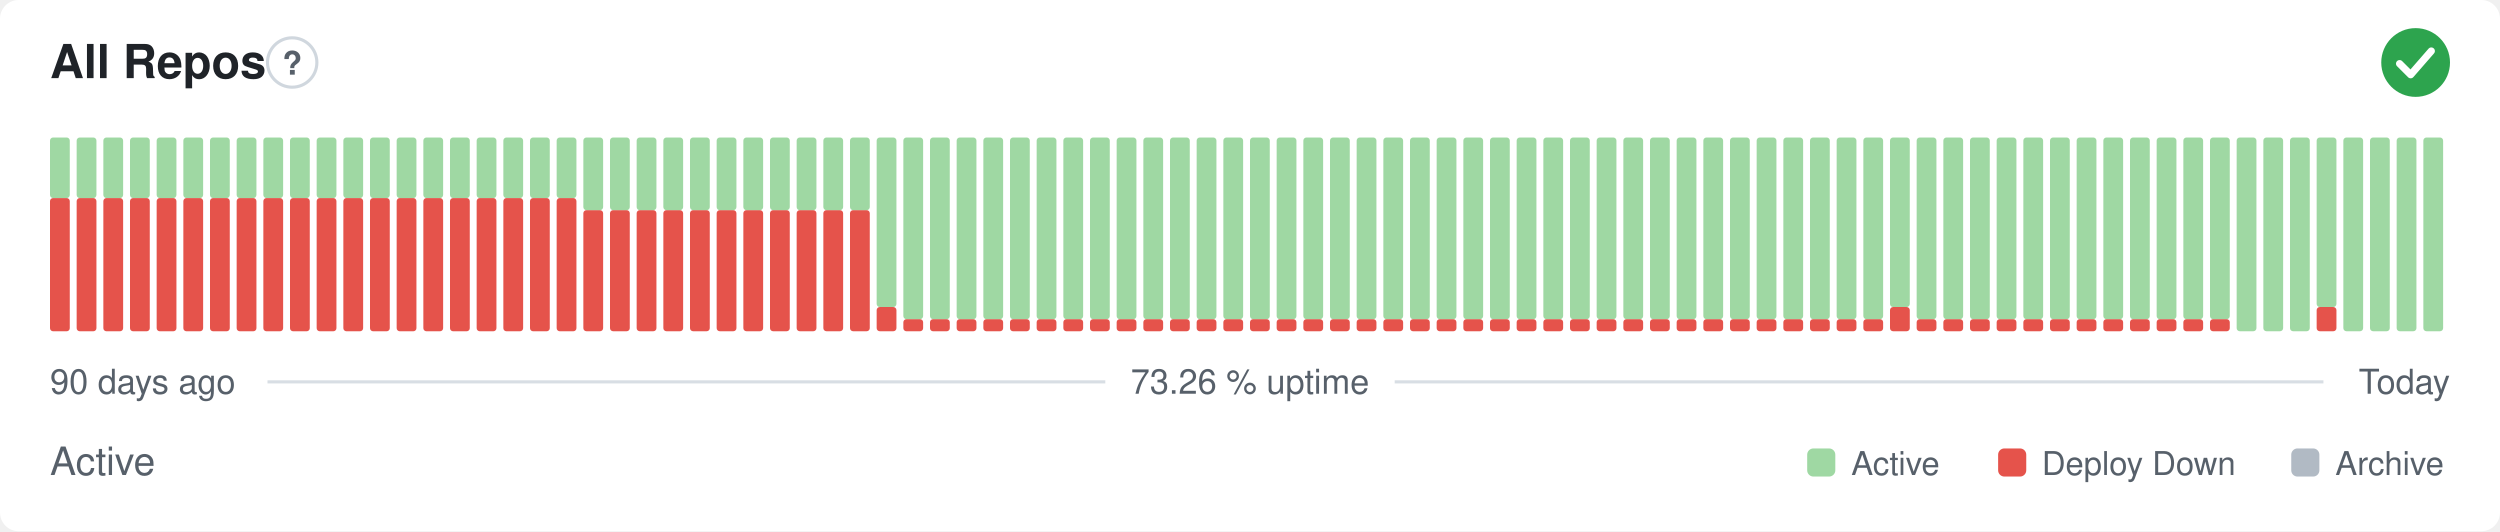
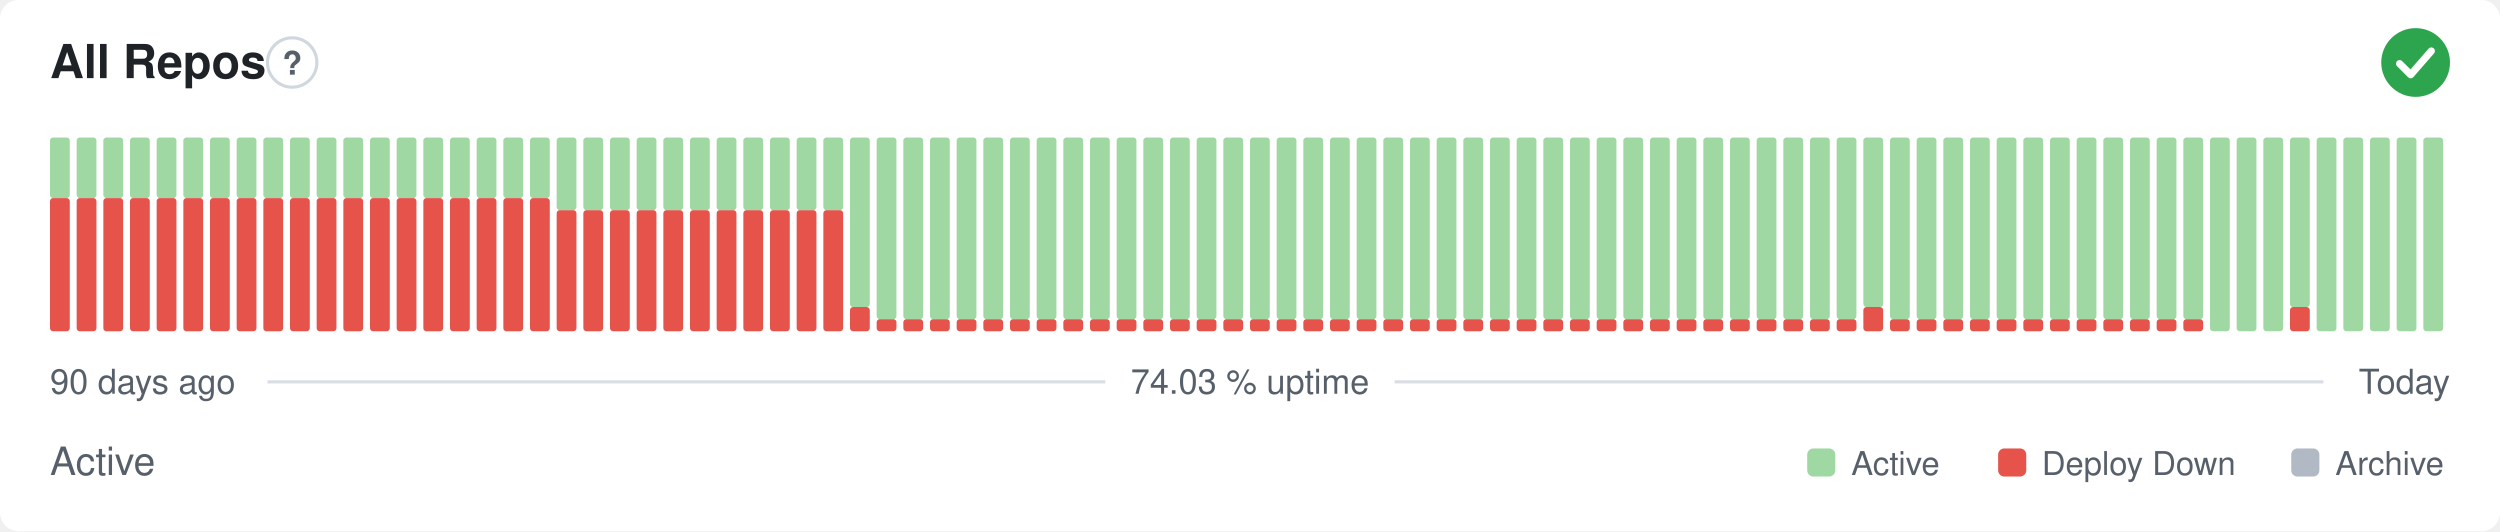
- <svg xmlns="http://www.w3.org/2000/svg" width="800" height="170" viewBox="0 0 800 170" role="img" aria-label="All Repos: Active, 73.26 % uptime over the last 90 days" font-family="-apple-system,BlinkMacSystemFont,'Segoe UI',Helvetica,Arial,sans-serif">
+ <svg xmlns="http://www.w3.org/2000/svg" width="800" height="170" viewBox="0 0 800 170" role="img" aria-label="All Repos: Active, 74.03 % uptime over the last 90 days" font-family="-apple-system,BlinkMacSystemFont,'Segoe UI',Helvetica,Arial,sans-serif">
  <style>
    @media (prefers-color-scheme: dark) {
      .bg { fill: #0d1117 }
      .title { fill: #e6edf3 }
      .muted { fill: #8b949e }
      .hint { stroke: #30363d }
      .rule { stroke: #30363d }
      .nodata { fill: #21262d }
    }
  </style>
  <rect class="bg" width="800" height="170" rx="6" fill="#ffffff" />
  <text class="title" x="16" y="25" font-size="15" font-weight="600" fill="#1f2328">All Repos</text>
  <circle class="hint" cx="93.5" cy="20" r="7.9" fill="none" stroke="#d0d7de" stroke-width="1" />
  <text class="muted" x="93.5" y="23.9" text-anchor="middle" font-size="10.4" font-weight="700" fill="#57606a">?</text>
  <circle cx="773" cy="20" r="11" fill="#2da44e" />
  <path d="M767.87 20.37l3.54 3.54 6.60 -7.58" fill="none" stroke="#fff" stroke-width="2.31" stroke-linecap="round" stroke-linejoin="round" />
  <rect x="16.00" y="63.38" width="6.33" height="42.63" rx="1" fill="#e5534b" />
  <rect x="16.00" y="44.00" width="6.33" height="19.38" rx="1" fill="#9fd8a3" />
  <rect x="24.53" y="63.38" width="6.33" height="42.63" rx="1" fill="#e5534b" />
  <rect x="24.53" y="44.00" width="6.33" height="19.38" rx="1" fill="#9fd8a3" />
  <rect x="33.07" y="63.38" width="6.33" height="42.63" rx="1" fill="#e5534b" />
  <rect x="33.07" y="44.00" width="6.33" height="19.38" rx="1" fill="#9fd8a3" />
  <rect x="41.60" y="63.38" width="6.33" height="42.63" rx="1" fill="#e5534b" />
  <rect x="41.60" y="44.00" width="6.33" height="19.38" rx="1" fill="#9fd8a3" />
  <rect x="50.13" y="63.38" width="6.33" height="42.63" rx="1" fill="#e5534b" />
  <rect x="50.13" y="44.00" width="6.33" height="19.38" rx="1" fill="#9fd8a3" />
  <rect x="58.67" y="63.38" width="6.33" height="42.63" rx="1" fill="#e5534b" />
  <rect x="58.67" y="44.00" width="6.33" height="19.38" rx="1" fill="#9fd8a3" />
  <rect x="67.20" y="63.38" width="6.33" height="42.63" rx="1" fill="#e5534b" />
  <rect x="67.20" y="44.00" width="6.33" height="19.38" rx="1" fill="#9fd8a3" />
  <rect x="75.73" y="63.38" width="6.33" height="42.63" rx="1" fill="#e5534b" />
  <rect x="75.73" y="44.00" width="6.33" height="19.38" rx="1" fill="#9fd8a3" />
  <rect x="84.27" y="63.38" width="6.33" height="42.63" rx="1" fill="#e5534b" />
  <rect x="84.27" y="44.00" width="6.33" height="19.38" rx="1" fill="#9fd8a3" />
  <rect x="92.80" y="63.38" width="6.33" height="42.63" rx="1" fill="#e5534b" />
  <rect x="92.80" y="44.00" width="6.33" height="19.38" rx="1" fill="#9fd8a3" />
  <rect x="101.33" y="63.38" width="6.33" height="42.63" rx="1" fill="#e5534b" />
  <rect x="101.33" y="44.00" width="6.33" height="19.38" rx="1" fill="#9fd8a3" />
  <rect x="109.87" y="63.38" width="6.33" height="42.63" rx="1" fill="#e5534b" />
  <rect x="109.87" y="44.00" width="6.33" height="19.38" rx="1" fill="#9fd8a3" />
  <rect x="118.40" y="63.38" width="6.33" height="42.63" rx="1" fill="#e5534b" />
  <rect x="118.40" y="44.00" width="6.33" height="19.38" rx="1" fill="#9fd8a3" />
  <rect x="126.93" y="63.38" width="6.33" height="42.63" rx="1" fill="#e5534b" />
  <rect x="126.93" y="44.00" width="6.33" height="19.38" rx="1" fill="#9fd8a3" />
  <rect x="135.47" y="63.38" width="6.33" height="42.63" rx="1" fill="#e5534b" />
  <rect x="135.47" y="44.00" width="6.33" height="19.38" rx="1" fill="#9fd8a3" />
  <rect x="144.00" y="63.38" width="6.33" height="42.63" rx="1" fill="#e5534b" />
  <rect x="144.00" y="44.00" width="6.33" height="19.38" rx="1" fill="#9fd8a3" />
  <rect x="152.53" y="63.38" width="6.33" height="42.63" rx="1" fill="#e5534b" />
  <rect x="152.53" y="44.00" width="6.33" height="19.38" rx="1" fill="#9fd8a3" />
  <rect x="161.07" y="63.38" width="6.33" height="42.63" rx="1" fill="#e5534b" />
  <rect x="161.07" y="44.00" width="6.33" height="19.38" rx="1" fill="#9fd8a3" />
  <rect x="169.60" y="63.38" width="6.33" height="42.63" rx="1" fill="#e5534b" />
  <rect x="169.60" y="44.00" width="6.33" height="19.38" rx="1" fill="#9fd8a3" />
-   <rect x="178.13" y="63.38" width="6.33" height="42.63" rx="1" fill="#e5534b" />
-   <rect x="178.13" y="44.00" width="6.33" height="19.38" rx="1" fill="#9fd8a3" />
+   <rect x="178.13" y="67.25" width="6.33" height="38.75" rx="1" fill="#e5534b" />
+   <rect x="178.13" y="44.00" width="6.33" height="23.25" rx="1" fill="#9fd8a3" />
  <rect x="186.67" y="67.25" width="6.33" height="38.75" rx="1" fill="#e5534b" />
  <rect x="186.67" y="44.00" width="6.33" height="23.25" rx="1" fill="#9fd8a3" />
  <rect x="195.20" y="67.25" width="6.33" height="38.75" rx="1" fill="#e5534b" />
  <rect x="195.20" y="44.00" width="6.33" height="23.25" rx="1" fill="#9fd8a3" />
  <rect x="203.73" y="67.25" width="6.33" height="38.75" rx="1" fill="#e5534b" />
  <rect x="203.73" y="44.00" width="6.33" height="23.25" rx="1" fill="#9fd8a3" />
  <rect x="212.27" y="67.25" width="6.33" height="38.75" rx="1" fill="#e5534b" />
  <rect x="212.27" y="44.00" width="6.33" height="23.25" rx="1" fill="#9fd8a3" />
  <rect x="220.80" y="67.25" width="6.33" height="38.75" rx="1" fill="#e5534b" />
  <rect x="220.80" y="44.00" width="6.33" height="23.25" rx="1" fill="#9fd8a3" />
  <rect x="229.33" y="67.25" width="6.33" height="38.75" rx="1" fill="#e5534b" />
  <rect x="229.33" y="44.00" width="6.33" height="23.25" rx="1" fill="#9fd8a3" />
  <rect x="237.87" y="67.25" width="6.33" height="38.75" rx="1" fill="#e5534b" />
  <rect x="237.87" y="44.00" width="6.33" height="23.25" rx="1" fill="#9fd8a3" />
  <rect x="246.40" y="67.25" width="6.33" height="38.75" rx="1" fill="#e5534b" />
  <rect x="246.40" y="44.00" width="6.33" height="23.25" rx="1" fill="#9fd8a3" />
  <rect x="254.93" y="67.25" width="6.33" height="38.75" rx="1" fill="#e5534b" />
  <rect x="254.93" y="44.00" width="6.33" height="23.25" rx="1" fill="#9fd8a3" />
  <rect x="263.47" y="67.25" width="6.33" height="38.75" rx="1" fill="#e5534b" />
  <rect x="263.47" y="44.00" width="6.33" height="23.25" rx="1" fill="#9fd8a3" />
-   <rect x="272.00" y="67.25" width="6.33" height="38.75" rx="1" fill="#e5534b" />
-   <rect x="272.00" y="44.00" width="6.33" height="23.25" rx="1" fill="#9fd8a3" />
-   <rect x="280.53" y="98.25" width="6.33" height="7.75" rx="1" fill="#e5534b" />
-   <rect x="280.53" y="44.00" width="6.33" height="54.25" rx="1" fill="#9fd8a3" />
+   <rect x="272.00" y="98.25" width="6.33" height="7.75" rx="1" fill="#e5534b" />
+   <rect x="272.00" y="44.00" width="6.33" height="54.25" rx="1" fill="#9fd8a3" />
+   <rect x="280.53" y="102.13" width="6.33" height="3.88" rx="1" fill="#e5534b" />
+   <rect x="280.53" y="44.00" width="6.33" height="58.13" rx="1" fill="#9fd8a3" />
  <rect x="289.07" y="102.13" width="6.33" height="3.88" rx="1" fill="#e5534b" />
  <rect x="289.07" y="44.00" width="6.33" height="58.13" rx="1" fill="#9fd8a3" />
  <rect x="297.60" y="102.13" width="6.33" height="3.88" rx="1" fill="#e5534b" />
  <rect x="297.60" y="44.00" width="6.33" height="58.13" rx="1" fill="#9fd8a3" />
  <rect x="306.13" y="102.13" width="6.33" height="3.88" rx="1" fill="#e5534b" />
  <rect x="306.13" y="44.00" width="6.33" height="58.13" rx="1" fill="#9fd8a3" />
  <rect x="314.67" y="102.13" width="6.33" height="3.88" rx="1" fill="#e5534b" />
  <rect x="314.67" y="44.00" width="6.33" height="58.13" rx="1" fill="#9fd8a3" />
  <rect x="323.20" y="102.13" width="6.33" height="3.88" rx="1" fill="#e5534b" />
  <rect x="323.20" y="44.00" width="6.33" height="58.13" rx="1" fill="#9fd8a3" />
  <rect x="331.73" y="102.13" width="6.33" height="3.88" rx="1" fill="#e5534b" />
  <rect x="331.73" y="44.00" width="6.33" height="58.13" rx="1" fill="#9fd8a3" />
  <rect x="340.27" y="102.13" width="6.33" height="3.88" rx="1" fill="#e5534b" />
  <rect x="340.27" y="44.00" width="6.33" height="58.13" rx="1" fill="#9fd8a3" />
  <rect x="348.80" y="102.13" width="6.33" height="3.88" rx="1" fill="#e5534b" />
  <rect x="348.80" y="44.00" width="6.33" height="58.13" rx="1" fill="#9fd8a3" />
  <rect x="357.33" y="102.13" width="6.33" height="3.88" rx="1" fill="#e5534b" />
  <rect x="357.33" y="44.00" width="6.33" height="58.13" rx="1" fill="#9fd8a3" />
  <rect x="365.87" y="102.13" width="6.33" height="3.88" rx="1" fill="#e5534b" />
  <rect x="365.87" y="44.00" width="6.33" height="58.13" rx="1" fill="#9fd8a3" />
  <rect x="374.40" y="102.13" width="6.33" height="3.88" rx="1" fill="#e5534b" />
  <rect x="374.40" y="44.00" width="6.33" height="58.13" rx="1" fill="#9fd8a3" />
  <rect x="382.93" y="102.13" width="6.33" height="3.88" rx="1" fill="#e5534b" />
  <rect x="382.93" y="44.00" width="6.33" height="58.13" rx="1" fill="#9fd8a3" />
  <rect x="391.47" y="102.13" width="6.33" height="3.88" rx="1" fill="#e5534b" />
  <rect x="391.47" y="44.00" width="6.33" height="58.13" rx="1" fill="#9fd8a3" />
  <rect x="400.00" y="102.13" width="6.33" height="3.88" rx="1" fill="#e5534b" />
  <rect x="400.00" y="44.00" width="6.33" height="58.13" rx="1" fill="#9fd8a3" />
  <rect x="408.53" y="102.13" width="6.33" height="3.88" rx="1" fill="#e5534b" />
  <rect x="408.53" y="44.00" width="6.33" height="58.13" rx="1" fill="#9fd8a3" />
  <rect x="417.07" y="102.13" width="6.33" height="3.88" rx="1" fill="#e5534b" />
  <rect x="417.07" y="44.00" width="6.33" height="58.13" rx="1" fill="#9fd8a3" />
  <rect x="425.60" y="102.13" width="6.33" height="3.88" rx="1" fill="#e5534b" />
  <rect x="425.60" y="44.00" width="6.33" height="58.13" rx="1" fill="#9fd8a3" />
  <rect x="434.13" y="102.13" width="6.33" height="3.88" rx="1" fill="#e5534b" />
  <rect x="434.13" y="44.00" width="6.33" height="58.13" rx="1" fill="#9fd8a3" />
  <rect x="442.67" y="102.13" width="6.33" height="3.88" rx="1" fill="#e5534b" />
  <rect x="442.67" y="44.00" width="6.33" height="58.13" rx="1" fill="#9fd8a3" />
  <rect x="451.20" y="102.13" width="6.33" height="3.88" rx="1" fill="#e5534b" />
  <rect x="451.20" y="44.00" width="6.33" height="58.13" rx="1" fill="#9fd8a3" />
  <rect x="459.73" y="102.13" width="6.33" height="3.88" rx="1" fill="#e5534b" />
  <rect x="459.73" y="44.00" width="6.33" height="58.13" rx="1" fill="#9fd8a3" />
  <rect x="468.27" y="102.13" width="6.33" height="3.88" rx="1" fill="#e5534b" />
  <rect x="468.27" y="44.00" width="6.33" height="58.13" rx="1" fill="#9fd8a3" />
  <rect x="476.80" y="102.13" width="6.33" height="3.88" rx="1" fill="#e5534b" />
  <rect x="476.80" y="44.00" width="6.33" height="58.13" rx="1" fill="#9fd8a3" />
  <rect x="485.33" y="102.13" width="6.33" height="3.88" rx="1" fill="#e5534b" />
  <rect x="485.33" y="44.00" width="6.33" height="58.13" rx="1" fill="#9fd8a3" />
  <rect x="493.87" y="102.13" width="6.33" height="3.88" rx="1" fill="#e5534b" />
  <rect x="493.87" y="44.00" width="6.33" height="58.13" rx="1" fill="#9fd8a3" />
  <rect x="502.40" y="102.13" width="6.33" height="3.88" rx="1" fill="#e5534b" />
  <rect x="502.40" y="44.00" width="6.33" height="58.13" rx="1" fill="#9fd8a3" />
  <rect x="510.93" y="102.13" width="6.33" height="3.88" rx="1" fill="#e5534b" />
  <rect x="510.93" y="44.00" width="6.33" height="58.13" rx="1" fill="#9fd8a3" />
  <rect x="519.47" y="102.13" width="6.33" height="3.88" rx="1" fill="#e5534b" />
  <rect x="519.47" y="44.00" width="6.33" height="58.13" rx="1" fill="#9fd8a3" />
  <rect x="528.00" y="102.13" width="6.33" height="3.88" rx="1" fill="#e5534b" />
  <rect x="528.00" y="44.00" width="6.33" height="58.13" rx="1" fill="#9fd8a3" />
  <rect x="536.53" y="102.13" width="6.33" height="3.88" rx="1" fill="#e5534b" />
  <rect x="536.53" y="44.00" width="6.33" height="58.13" rx="1" fill="#9fd8a3" />
  <rect x="545.07" y="102.13" width="6.33" height="3.88" rx="1" fill="#e5534b" />
  <rect x="545.07" y="44.00" width="6.33" height="58.13" rx="1" fill="#9fd8a3" />
  <rect x="553.60" y="102.13" width="6.33" height="3.88" rx="1" fill="#e5534b" />
  <rect x="553.60" y="44.00" width="6.33" height="58.13" rx="1" fill="#9fd8a3" />
  <rect x="562.13" y="102.13" width="6.33" height="3.88" rx="1" fill="#e5534b" />
  <rect x="562.13" y="44.00" width="6.33" height="58.13" rx="1" fill="#9fd8a3" />
  <rect x="570.67" y="102.13" width="6.33" height="3.88" rx="1" fill="#e5534b" />
  <rect x="570.67" y="44.00" width="6.33" height="58.13" rx="1" fill="#9fd8a3" />
  <rect x="579.20" y="102.13" width="6.33" height="3.88" rx="1" fill="#e5534b" />
  <rect x="579.20" y="44.00" width="6.33" height="58.13" rx="1" fill="#9fd8a3" />
  <rect x="587.73" y="102.13" width="6.33" height="3.88" rx="1" fill="#e5534b" />
  <rect x="587.73" y="44.00" width="6.33" height="58.13" rx="1" fill="#9fd8a3" />
-   <rect x="596.27" y="102.13" width="6.33" height="3.88" rx="1" fill="#e5534b" />
-   <rect x="596.27" y="44.00" width="6.33" height="58.13" rx="1" fill="#9fd8a3" />
-   <rect x="604.80" y="98.25" width="6.33" height="7.75" rx="1" fill="#e5534b" />
-   <rect x="604.80" y="44.00" width="6.33" height="54.25" rx="1" fill="#9fd8a3" />
+   <rect x="596.27" y="98.25" width="6.33" height="7.75" rx="1" fill="#e5534b" />
+   <rect x="596.27" y="44.00" width="6.33" height="54.25" rx="1" fill="#9fd8a3" />
+   <rect x="604.80" y="102.13" width="6.33" height="3.88" rx="1" fill="#e5534b" />
+   <rect x="604.80" y="44.00" width="6.33" height="58.13" rx="1" fill="#9fd8a3" />
  <rect x="613.33" y="102.13" width="6.33" height="3.88" rx="1" fill="#e5534b" />
  <rect x="613.33" y="44.00" width="6.33" height="58.13" rx="1" fill="#9fd8a3" />
  <rect x="621.87" y="102.13" width="6.33" height="3.88" rx="1" fill="#e5534b" />
  <rect x="621.87" y="44.00" width="6.33" height="58.13" rx="1" fill="#9fd8a3" />
  <rect x="630.40" y="102.13" width="6.33" height="3.88" rx="1" fill="#e5534b" />
  <rect x="630.40" y="44.00" width="6.33" height="58.13" rx="1" fill="#9fd8a3" />
  <rect x="638.93" y="102.13" width="6.33" height="3.88" rx="1" fill="#e5534b" />
  <rect x="638.93" y="44.00" width="6.33" height="58.13" rx="1" fill="#9fd8a3" />
  <rect x="647.47" y="102.13" width="6.33" height="3.88" rx="1" fill="#e5534b" />
  <rect x="647.47" y="44.00" width="6.33" height="58.13" rx="1" fill="#9fd8a3" />
  <rect x="656.00" y="102.13" width="6.33" height="3.88" rx="1" fill="#e5534b" />
  <rect x="656.00" y="44.00" width="6.33" height="58.13" rx="1" fill="#9fd8a3" />
  <rect x="664.53" y="102.13" width="6.33" height="3.88" rx="1" fill="#e5534b" />
  <rect x="664.53" y="44.00" width="6.33" height="58.13" rx="1" fill="#9fd8a3" />
  <rect x="673.07" y="102.13" width="6.33" height="3.88" rx="1" fill="#e5534b" />
  <rect x="673.07" y="44.00" width="6.33" height="58.13" rx="1" fill="#9fd8a3" />
  <rect x="681.60" y="102.13" width="6.33" height="3.88" rx="1" fill="#e5534b" />
  <rect x="681.60" y="44.00" width="6.33" height="58.13" rx="1" fill="#9fd8a3" />
  <rect x="690.13" y="102.13" width="6.33" height="3.88" rx="1" fill="#e5534b" />
  <rect x="690.13" y="44.00" width="6.33" height="58.13" rx="1" fill="#9fd8a3" />
  <rect x="698.67" y="102.13" width="6.33" height="3.88" rx="1" fill="#e5534b" />
  <rect x="698.67" y="44.00" width="6.33" height="58.13" rx="1" fill="#9fd8a3" />
-   <rect x="707.20" y="102.13" width="6.33" height="3.88" rx="1" fill="#e5534b" />
-   <rect x="707.20" y="44.00" width="6.33" height="58.13" rx="1" fill="#9fd8a3" />
+   <rect x="707.20" y="44.00" width="6.33" height="62.00" rx="1" fill="#9fd8a3" />
  <rect x="715.73" y="44.00" width="6.33" height="62.00" rx="1" fill="#9fd8a3" />
  <rect x="724.27" y="44.00" width="6.33" height="62.00" rx="1" fill="#9fd8a3" />
-   <rect x="732.80" y="44.00" width="6.33" height="62.00" rx="1" fill="#9fd8a3" />
-   <rect x="741.33" y="98.25" width="6.33" height="7.75" rx="1" fill="#e5534b" />
-   <rect x="741.33" y="44.00" width="6.33" height="54.25" rx="1" fill="#9fd8a3" />
+   <rect x="732.80" y="98.25" width="6.33" height="7.75" rx="1" fill="#e5534b" />
+   <rect x="732.80" y="44.00" width="6.33" height="54.25" rx="1" fill="#9fd8a3" />
+   <rect x="741.33" y="44.00" width="6.33" height="62.00" rx="1" fill="#9fd8a3" />
  <rect x="749.87" y="44.00" width="6.33" height="62.00" rx="1" fill="#9fd8a3" />
  <rect x="758.40" y="44.00" width="6.33" height="62.00" rx="1" fill="#9fd8a3" />
  <rect x="766.93" y="44.00" width="6.33" height="62.00" rx="1" fill="#9fd8a3" />
  <rect x="775.47" y="44.00" width="6.33" height="62.00" rx="1" fill="#9fd8a3" />
  <text class="muted" x="16" y="126" font-size="11" fill="#57606a">90 days ago</text>
-   <text class="muted" x="400" y="126" text-anchor="middle" font-size="11" fill="#57606a">73.26 % uptime</text>
+   <text class="muted" x="400" y="126" text-anchor="middle" font-size="11" fill="#57606a">74.03 % uptime</text>
  <text class="muted" x="784" y="126" text-anchor="end" font-size="11" fill="#57606a">Today</text>
  <line class="rule" x1="85.6" y1="122.2" x2="353.7" y2="122.2" stroke="#d8dee4" stroke-width="1" />
  <line class="rule" x1="446.3" y1="122.2" x2="743.5" y2="122.2" stroke="#d8dee4" stroke-width="1" />
  <text class="muted" x="16" y="152" font-size="12.5" fill="#57606a">Active</text>
  <rect x="578.3" y="143.5" width="9.0" height="9.0" rx="2" fill="#9fd8a3" />
  <text class="muted" x="592.4" y="152" font-size="10.5" fill="#57606a">Active</text>
  <rect x="639.4" y="143.5" width="9.0" height="9.0" rx="2" fill="#e5534b" />
  <text class="muted" x="653.4" y="152" font-size="10.5" fill="#57606a">Deploy Down</text>
  <rect x="733.2" y="143.5" width="9.0" height="9.0" rx="2" fill="#b1bac4" />
  <text class="muted" x="747.3" y="152" font-size="10.5" fill="#57606a">Archive</text>
</svg>
